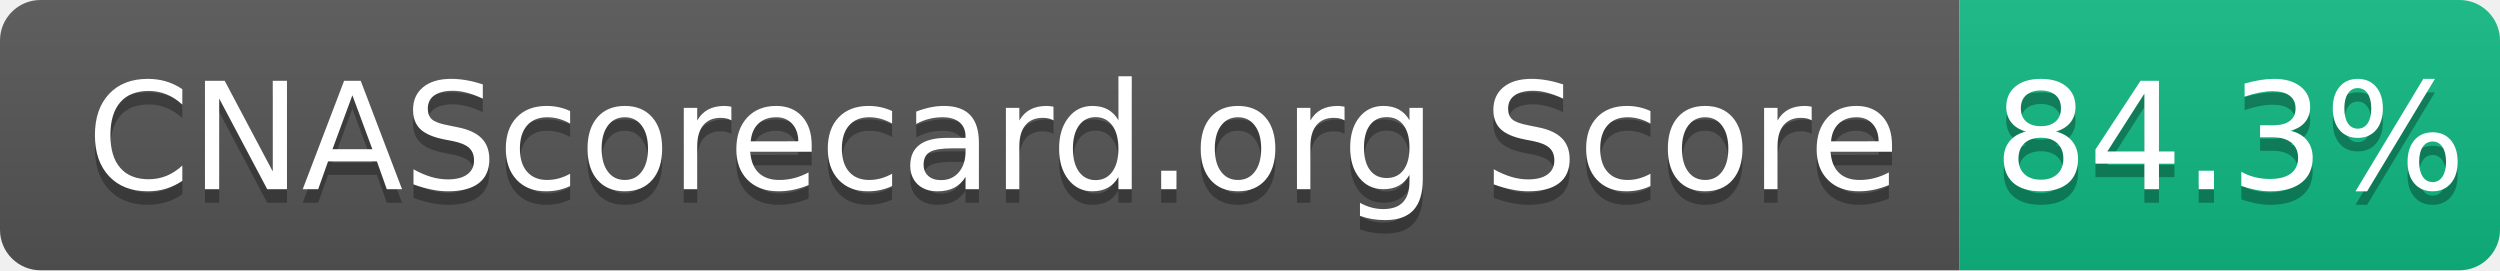
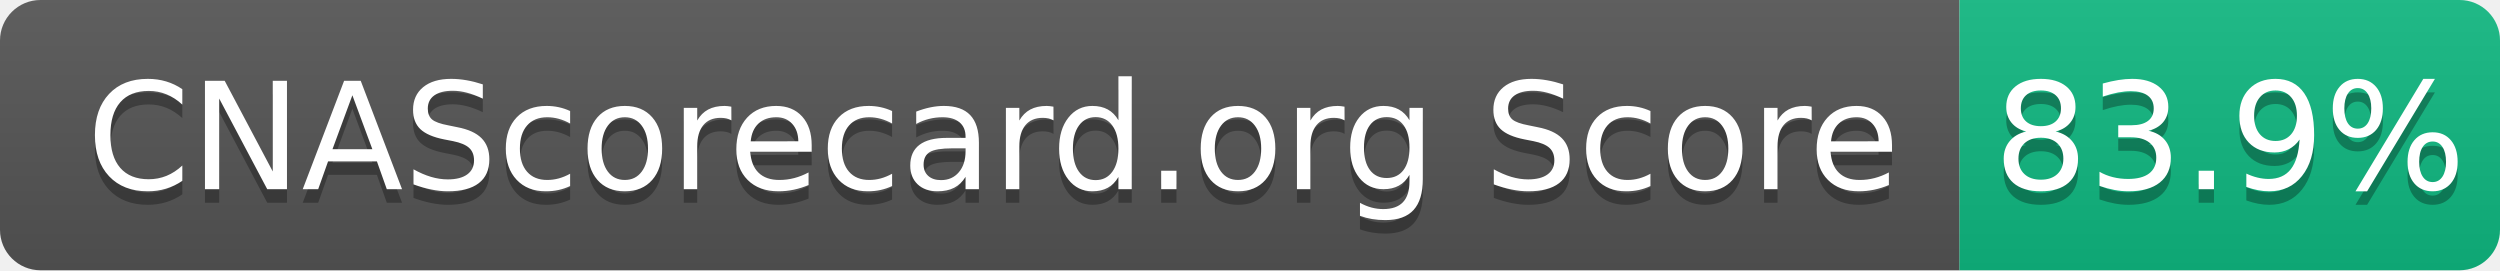
- <svg xmlns="http://www.w3.org/2000/svg" width="185" height="20" role="img" aria-label="CNAScorecard.org Score: 84.3%">
+ <svg xmlns="http://www.w3.org/2000/svg" width="185" height="20" role="img" aria-label="CNAScorecard.org Score: 83.9%">
  <linearGradient id="s" x2="0" y2="100%">
    <stop offset="0" stop-color="#bbb" stop-opacity=".1" />
    <stop offset="1" stop-opacity=".1" />
  </linearGradient>
  <clipPath id="r">
    <rect width="185" height="20" rx="3" fill="#fff" />
  </clipPath>
  <g clip-path="url(#r)">
    <rect width="145" height="20" fill="#555" />
    <rect x="145" width="40" height="20" fill="#10B981" />
    <rect width="185" height="20" fill="url(#s)" />
  </g>
  <g fill="#fff" text-anchor="middle" font-family="Verdana,Geneva,DejaVu Sans,sans-serif" text-rendering="geometricPrecision" font-size="110">
    <text aria-hidden="true" x="735" y="150" fill="#010101" fill-opacity=".3" transform="scale(.1)" textLength="1350">CNAScorecard.org Score</text>
    <text x="735" y="140" transform="scale(.1)" fill="#fff" textLength="1350">CNAScorecard.org Score</text>
-     <text aria-hidden="true" x="1650" y="150" fill="#010101" fill-opacity=".3" transform="scale(.1)" textLength="300">84.3%</text>
-     <text x="1650" y="140" transform="scale(.1)" fill="#fff" textLength="300">84.3%</text>
+     <text aria-hidden="true" x="1650" y="150" fill="#010101" fill-opacity=".3" transform="scale(.1)" textLength="300">83.9%</text>
+     <text x="1650" y="140" transform="scale(.1)" fill="#fff" textLength="300">83.9%</text>
  </g>
</svg>
